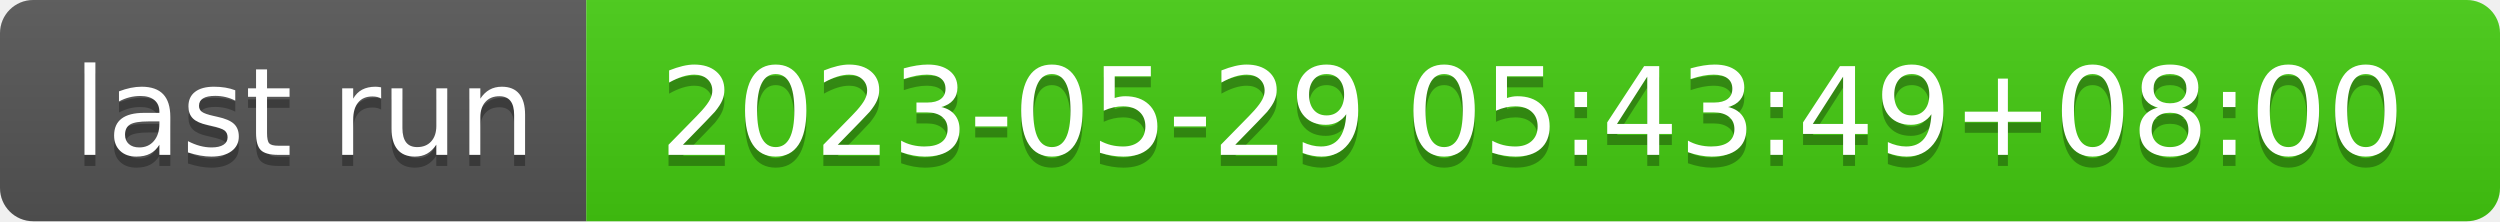
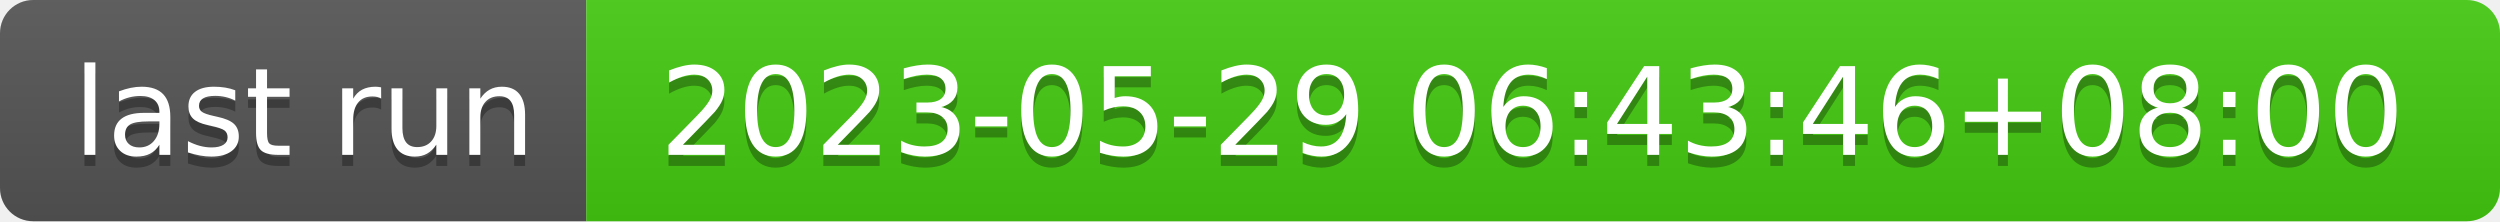
- <svg xmlns="http://www.w3.org/2000/svg" width="226" height="20" role="img" aria-label="last run: 2023-05-29 05:43:49+08:00">
+ <svg xmlns="http://www.w3.org/2000/svg" width="226" height="20" role="img" aria-label="last run: 2023-05-29 06:43:46+08:00">
  <linearGradient id="s" x2="0" y2="100%">
    <stop offset="0" stop-color="#bbb" stop-opacity=".1" />
    <stop offset="1" stop-opacity=".1" />
  </linearGradient>
  <clipPath id="r">
    <rect width="226" height="20" rx="3" fill="#fff" />
  </clipPath>
  <g clip-path="url(#r)">
    <rect width="53" height="20" fill="#555" />
    <rect x="53" width="173" height="20" fill="#4c1" />
    <rect width="226" height="20" fill="url(#s)" />
  </g>
  <g fill="#fff" text-anchor="middle" font-family="Verdana,Geneva,DejaVu Sans,sans-serif" text-rendering="geometricPrecision" font-size="110">
    <text aria-hidden="true" x="275" y="150" fill="#010101" fill-opacity=".3" transform="scale(.1)" textLength="430">last run</text>
    <text x="275" y="140" transform="scale(.1)" fill="#fff" textLength="430">last run</text>
-     <text aria-hidden="true" x="1385" y="150" fill="#010101" fill-opacity=".3" transform="scale(.1)" textLength="1630">2023-05-29 05:43:49+08:00</text>
-     <text x="1385" y="140" transform="scale(.1)" fill="#fff" textLength="1630">2023-05-29 05:43:49+08:00</text>
+     <text aria-hidden="true" x="1385" y="150" fill="#010101" fill-opacity=".3" transform="scale(.1)" textLength="1630">2023-05-29 06:43:46+08:00</text>
+     <text x="1385" y="140" transform="scale(.1)" fill="#fff" textLength="1630">2023-05-29 06:43:46+08:00</text>
  </g>
</svg>
